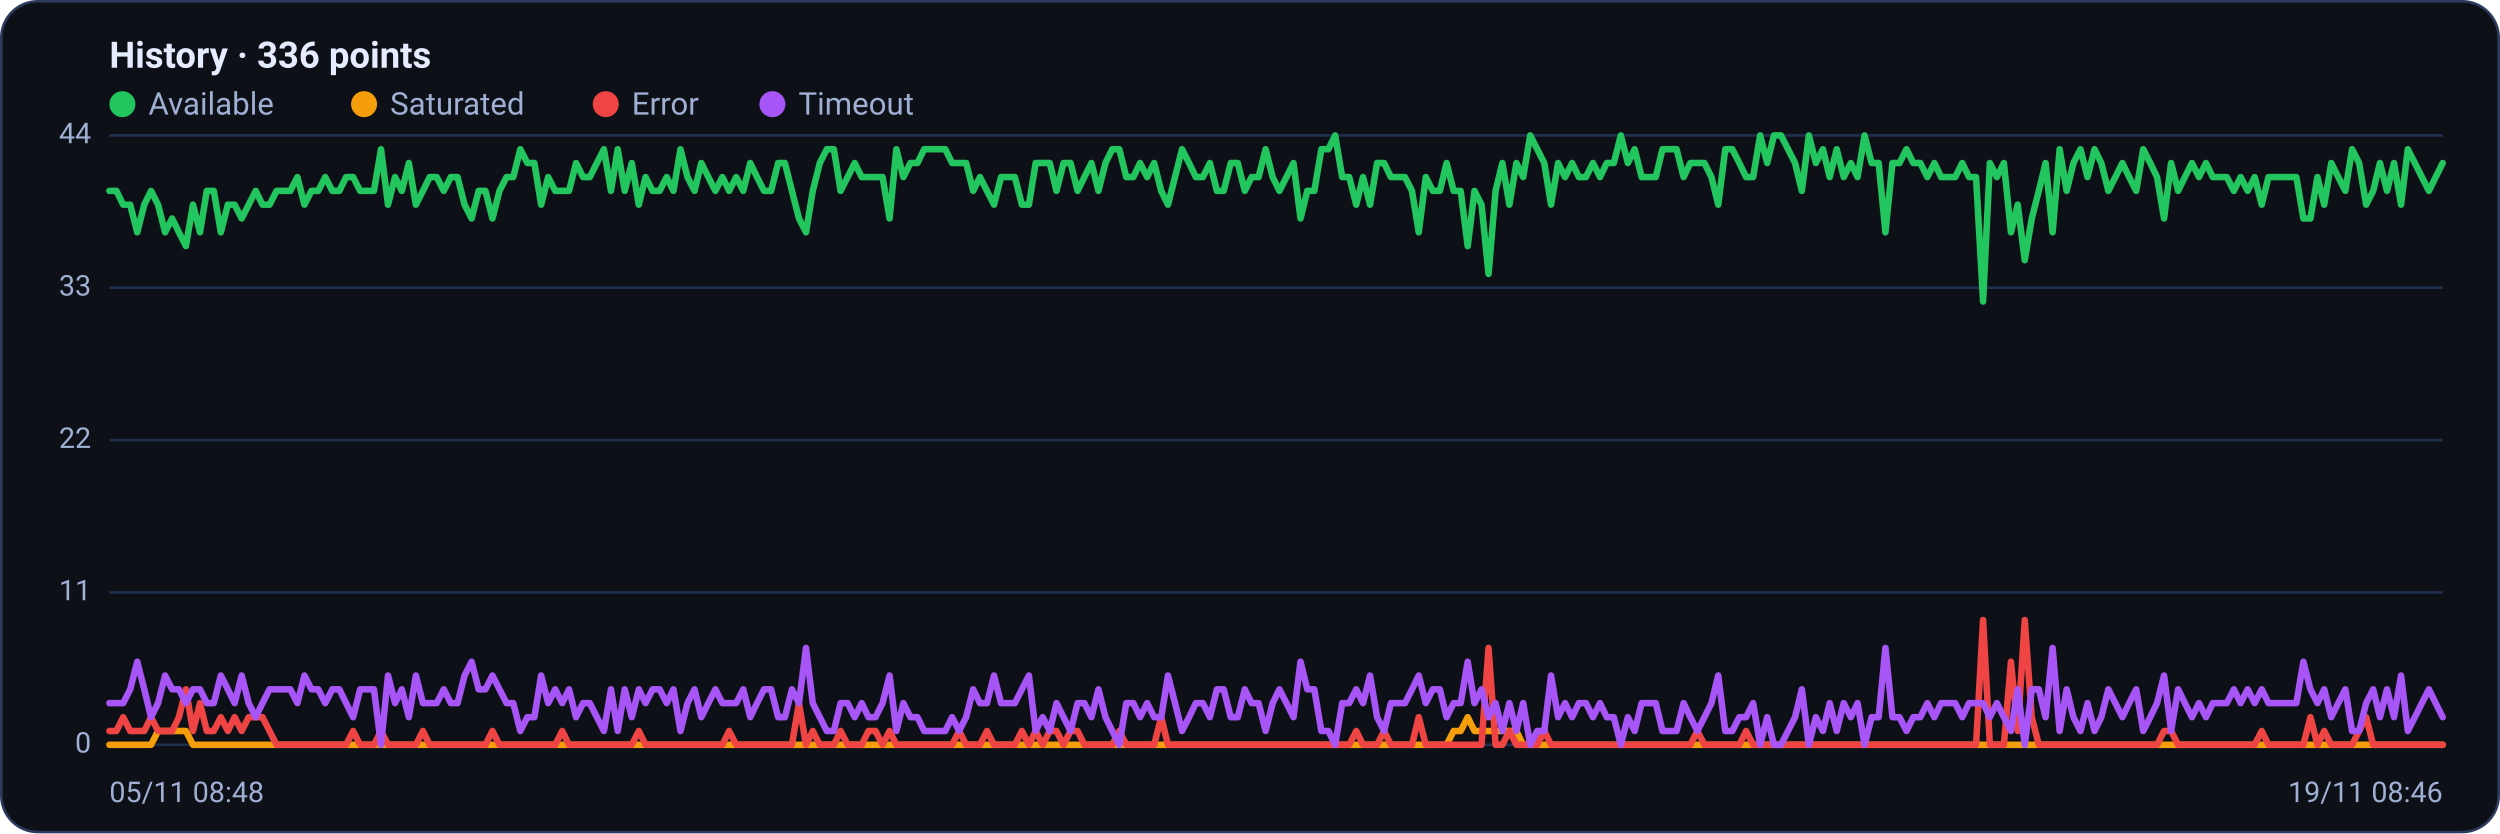
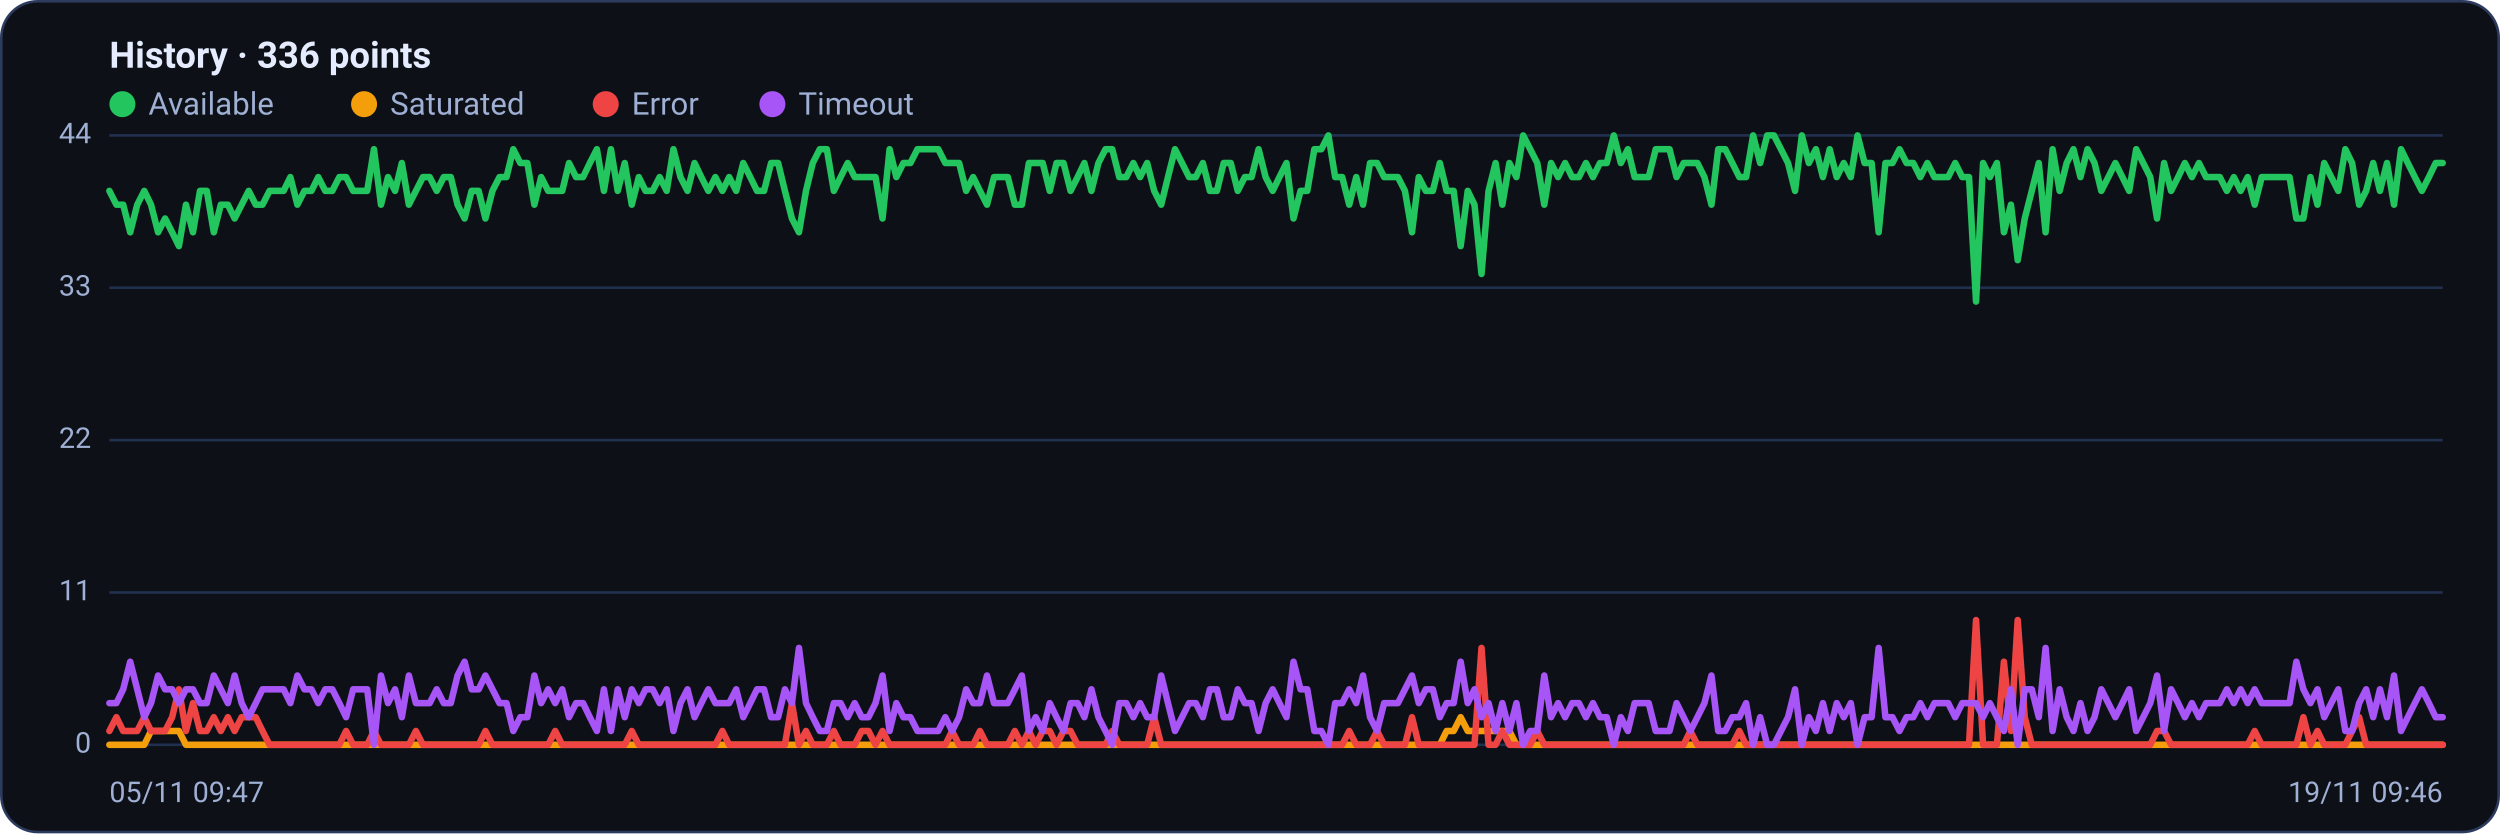
<svg xmlns="http://www.w3.org/2000/svg" viewBox="0 0 960 320" width="960" height="320" font-family="Segoe UI, system-ui, -apple-system, Roboto, Helvetica, Arial, sans-serif" role="img" aria-label="Availability history per region">
  <rect x="0.5" y="0.5" width="959" height="319" rx="14" fill="#0d1117" stroke="#2c3a5e" />
  <text x="42" y="26" font-size="14" font-weight="600" fill="#e6ecff">History · 336 points</text>
  <circle cx="47" cy="40" r="5" fill="#22c55e" />
  <text x="57" y="44" font-size="12" fill="#9fb0d4">Available</text>
  <circle cx="139.8" cy="40" r="5" fill="#f59e0b" />
  <text x="149.8" y="44" font-size="12" fill="#9fb0d4">Saturated</text>
  <circle cx="232.6" cy="40" r="5" fill="#ef4444" />
  <text x="242.6" y="44" font-size="12" fill="#9fb0d4">Error</text>
  <circle cx="296.6" cy="40" r="5" fill="#a855f7" />
  <text x="306.6" y="44" font-size="12" fill="#9fb0d4">Timeout</text>
  <line x1="42" y1="286.0" x2="938" y2="286.0" stroke="#21304f" stroke-width="1" />
  <text x="35" y="289.0" text-anchor="end" font-size="11" fill="#9fb0d4">0</text>
  <line x1="42" y1="227.5" x2="938" y2="227.5" stroke="#21304f" stroke-width="1" />
  <text x="35" y="230.5" text-anchor="end" font-size="11" fill="#9fb0d4">11</text>
  <line x1="42" y1="169.0" x2="938" y2="169.0" stroke="#21304f" stroke-width="1" />
  <text x="35" y="172.0" text-anchor="end" font-size="11" fill="#9fb0d4">22</text>
  <line x1="42" y1="110.5" x2="938" y2="110.5" stroke="#21304f" stroke-width="1" />
  <text x="35" y="113.5" text-anchor="end" font-size="11" fill="#9fb0d4">33</text>
  <line x1="42" y1="52.0" x2="938" y2="52.0" stroke="#21304f" stroke-width="1" />
  <text x="35" y="55.0" text-anchor="end" font-size="11" fill="#9fb0d4">44</text>
-   <polyline fill="none" stroke="#22c55e" stroke-width="2.5" stroke-linejoin="round" stroke-linecap="round" points="42.0,73.3 44.7,73.3 47.3,78.6 50.0,78.6 52.7,89.2 55.4,78.6 58.0,73.3 60.7,78.6 63.4,89.2 66.1,83.9 68.7,89.2 71.4,94.5 74.1,78.6 76.8,89.2 79.4,73.3 82.1,73.3 84.8,89.2 87.5,78.6 90.1,78.6 92.8,83.9 95.5,78.6 98.2,73.3 100.8,78.6 103.5,78.6 106.2,73.3 108.9,73.3 111.5,73.3 114.2,68.0 116.9,78.6 119.6,73.3 122.2,73.3 124.9,68.0 127.6,73.3 130.3,73.3 132.9,68.0 135.6,68.0 138.3,73.3 141.0,73.3 143.6,73.3 146.3,57.3 149.0,78.6 151.7,68.0 154.3,73.3 157.0,62.6 159.7,78.6 162.4,73.3 165.0,68.0 167.7,68.0 170.4,73.3 173.1,68.0 175.7,68.0 178.4,78.6 181.1,83.9 183.8,73.3 186.4,73.3 189.1,83.9 191.8,73.3 194.5,68.0 197.1,68.0 199.8,57.3 202.5,62.6 205.2,62.6 207.8,78.6 210.5,68.0 213.2,73.3 215.9,73.3 218.5,73.3 221.2,62.6 223.9,68.0 226.5,68.0 229.2,62.6 231.9,57.3 234.6,73.3 237.2,57.3 239.9,73.3 242.6,62.6 245.3,78.6 247.9,68.0 250.6,73.3 253.3,73.3 256.0,68.0 258.6,73.3 261.3,57.3 264.0,68.0 266.7,73.3 269.3,62.6 272.0,68.0 274.7,73.3 277.4,68.0 280.0,73.3 282.7,68.0 285.4,73.3 288.1,62.6 290.7,68.0 293.4,73.3 296.1,73.3 298.8,62.6 301.4,62.6 304.1,73.3 306.8,83.9 309.5,89.2 312.1,73.3 314.8,62.6 317.5,57.3 320.2,57.3 322.8,73.3 325.5,68.0 328.2,62.6 330.9,68.0 333.5,68.0 336.2,68.0 338.9,68.0 341.6,83.9 344.2,57.3 346.9,68.0 349.6,62.6 352.3,62.6 354.9,57.3 357.6,57.3 360.3,57.3 363.0,57.3 365.6,62.6 368.3,62.6 371.0,62.6 373.7,73.3 376.3,68.0 379.0,73.3 381.7,78.6 384.4,68.0 387.0,68.0 389.7,68.0 392.4,78.6 395.1,78.6 397.7,62.6 400.4,62.6 403.1,62.6 405.7,73.3 408.4,62.6 411.1,62.6 413.8,73.3 416.4,68.0 419.1,62.6 421.8,73.3 424.5,62.6 427.1,57.3 429.8,57.3 432.5,68.0 435.2,68.0 437.8,62.6 440.5,68.0 443.2,62.6 445.9,73.3 448.5,78.6 451.2,68.0 453.9,57.3 456.6,62.6 459.2,68.0 461.9,68.0 464.6,62.6 467.3,73.3 469.9,73.3 472.6,62.6 475.3,62.6 478.0,73.3 480.6,68.0 483.3,68.0 486.0,57.3 488.7,68.0 491.3,73.3 494.0,68.0 496.7,62.6 499.4,83.9 502.0,73.3 504.7,73.3 507.4,57.3 510.1,57.3 512.7,52.0 515.4,68.0 518.1,68.0 520.8,78.6 523.4,68.0 526.1,78.6 528.8,62.6 531.5,62.6 534.1,68.0 536.8,68.0 539.5,68.0 542.2,73.3 544.8,89.2 547.5,68.0 550.2,73.3 552.9,73.3 555.5,62.6 558.2,73.3 560.9,73.3 563.6,94.5 566.2,73.3 568.9,78.6 571.6,105.2 574.3,73.3 576.9,62.6 579.6,78.6 582.3,62.6 584.9,68.0 587.6,52.0 590.3,57.3 593.0,62.6 595.6,78.6 598.3,62.6 601.0,68.0 603.7,62.6 606.3,68.0 609.0,68.0 611.7,62.6 614.4,68.0 617.0,62.6 619.7,62.6 622.4,52.0 625.1,62.6 627.7,57.3 630.4,68.0 633.1,68.0 635.8,68.0 638.4,57.3 641.1,57.3 643.8,57.3 646.5,68.0 649.1,62.6 651.8,62.6 654.5,62.6 657.2,68.0 659.8,78.6 662.5,57.3 665.2,57.3 667.9,62.6 670.5,68.0 673.2,68.0 675.9,52.0 678.6,62.6 681.2,52.0 683.9,52.0 686.6,57.3 689.3,62.6 691.9,73.3 694.6,52.0 697.3,62.6 700.0,57.3 702.6,68.0 705.3,57.3 708.0,68.0 710.7,62.6 713.3,68.0 716.0,52.0 718.7,62.6 721.4,62.6 724.0,89.2 726.7,62.6 729.4,62.6 732.1,57.3 734.7,62.6 737.4,62.6 740.1,68.0 742.8,62.6 745.4,68.0 748.1,68.0 750.8,68.0 753.5,62.6 756.1,68.0 758.8,68.0 761.5,115.8 764.1,62.6 766.8,68.0 769.5,62.6 772.2,89.2 774.8,78.6 777.5,99.9 780.2,83.9 782.9,73.3 785.5,62.6 788.2,89.2 790.9,57.3 793.6,73.3 796.2,62.6 798.9,57.3 801.6,68.0 804.3,57.3 806.9,62.6 809.6,73.3 812.3,68.0 815.0,62.6 817.6,68.0 820.3,73.3 823.0,57.3 825.7,62.6 828.3,68.0 831.0,83.9 833.7,62.6 836.4,73.3 839.0,68.0 841.7,62.6 844.4,68.0 847.1,62.6 849.7,68.0 852.4,68.0 855.1,68.0 857.8,73.3 860.4,68.0 863.1,73.3 865.8,68.0 868.5,78.6 871.1,68.0 873.8,68.0 876.5,68.0 879.2,68.0 881.8,68.0 884.5,83.9 887.2,83.9 889.9,68.0 892.5,78.6 895.2,62.6 897.9,68.0 900.6,73.3 903.2,57.3 905.9,62.6 908.6,78.6 911.3,73.3 913.9,62.6 916.6,73.3 919.3,62.6 922.0,78.6 924.6,57.3 927.3,62.6 930.0,68.0 932.7,73.3 935.3,68.0 938.0,62.6" />
-   <polyline fill="none" stroke="#f59e0b" stroke-width="2.5" stroke-linejoin="round" stroke-linecap="round" points="42.0,286.0 44.7,286.0 47.3,286.0 50.0,286.0 52.7,286.0 55.4,286.0 58.0,286.0 60.7,280.7 63.4,280.7 66.1,280.7 68.7,280.7 71.4,280.7 74.1,286.0 76.8,286.0 79.4,286.0 82.1,286.0 84.8,286.0 87.5,286.0 90.1,286.0 92.8,286.0 95.5,286.0 98.2,286.0 100.8,286.0 103.5,286.0 106.2,286.0 108.9,286.0 111.5,286.0 114.2,286.0 116.9,286.0 119.6,286.0 122.2,286.0 124.9,286.0 127.6,286.0 130.3,286.0 132.9,286.0 135.6,286.0 138.3,286.0 141.0,286.0 143.6,286.0 146.3,286.0 149.0,286.0 151.7,286.0 154.3,286.0 157.0,286.0 159.7,286.0 162.4,286.0 165.0,286.0 167.7,286.0 170.4,286.0 173.1,286.0 175.7,286.0 178.4,286.0 181.1,286.0 183.8,286.0 186.4,286.0 189.1,286.0 191.8,286.0 194.5,286.0 197.1,286.0 199.8,286.0 202.5,286.0 205.2,286.0 207.8,286.0 210.5,286.0 213.2,286.0 215.9,286.0 218.5,286.0 221.2,286.0 223.9,286.0 226.5,286.0 229.2,286.0 231.9,286.0 234.6,286.0 237.2,286.0 239.9,286.0 242.6,286.0 245.3,286.0 247.9,286.0 250.6,286.0 253.3,286.0 256.0,286.0 258.6,286.0 261.3,286.0 264.0,286.0 266.7,286.0 269.3,286.0 272.0,286.0 274.7,286.0 277.4,286.0 280.0,286.0 282.7,286.0 285.4,286.0 288.1,286.0 290.7,286.0 293.4,286.0 296.1,286.0 298.8,286.0 301.4,286.0 304.1,286.0 306.8,286.0 309.5,286.0 312.1,286.0 314.8,286.0 317.5,286.0 320.2,286.0 322.8,286.0 325.5,286.0 328.2,286.0 330.9,286.0 333.5,286.0 336.2,286.0 338.9,286.0 341.6,286.0 344.2,286.0 346.9,286.0 349.6,286.0 352.3,286.0 354.9,286.0 357.6,286.0 360.3,286.0 363.0,286.0 365.6,286.0 368.3,286.0 371.0,286.0 373.7,286.0 376.3,286.0 379.0,286.0 381.7,286.0 384.4,286.0 387.0,286.0 389.7,286.0 392.4,286.0 395.1,286.0 397.7,286.0 400.4,286.0 403.1,286.0 405.7,286.0 408.4,286.0 411.1,286.0 413.8,286.0 416.4,286.0 419.1,286.0 421.8,286.0 424.5,286.0 427.1,286.0 429.8,286.0 432.5,286.0 435.2,286.0 437.8,286.0 440.5,286.0 443.2,286.0 445.9,286.0 448.5,286.0 451.2,286.0 453.9,286.0 456.6,286.0 459.2,286.0 461.9,286.0 464.6,286.0 467.3,286.0 469.9,286.0 472.6,286.0 475.3,286.0 478.0,286.0 480.6,286.0 483.3,286.0 486.0,286.0 488.7,286.0 491.3,286.0 494.0,286.0 496.7,286.0 499.4,286.0 502.0,286.0 504.7,286.0 507.4,286.0 510.1,286.0 512.7,286.0 515.4,286.0 518.1,286.0 520.8,286.0 523.4,286.0 526.1,286.0 528.8,286.0 531.5,286.0 534.1,286.0 536.8,286.0 539.5,286.0 542.2,286.0 544.8,286.0 547.5,286.0 550.2,286.0 552.9,286.0 555.5,286.0 558.2,280.7 560.9,280.7 563.6,275.4 566.2,280.7 568.9,280.7 571.6,280.7 574.3,280.7 576.9,280.7 579.6,280.7 582.3,280.7 584.9,286.0 587.6,286.0 590.3,286.0 593.0,286.0 595.6,286.0 598.3,286.0 601.0,286.0 603.7,286.0 606.3,286.0 609.0,286.0 611.7,286.0 614.4,286.0 617.0,286.0 619.7,286.0 622.4,286.0 625.1,286.0 627.7,286.0 630.4,286.0 633.1,286.0 635.8,286.0 638.4,286.0 641.1,286.0 643.8,286.0 646.5,286.0 649.1,286.0 651.8,286.0 654.5,286.0 657.2,286.0 659.8,286.0 662.5,286.0 665.2,286.0 667.9,286.0 670.5,286.0 673.2,286.0 675.9,286.0 678.6,286.0 681.2,286.0 683.9,286.0 686.6,286.0 689.3,286.0 691.9,286.0 694.6,286.0 697.3,286.0 700.0,286.0 702.6,286.0 705.3,286.0 708.0,286.0 710.7,286.0 713.3,286.0 716.0,286.0 718.7,286.0 721.4,286.0 724.0,286.0 726.7,286.0 729.4,286.0 732.1,286.0 734.7,286.0 737.4,286.0 740.1,286.0 742.8,286.0 745.4,286.0 748.1,286.0 750.8,286.0 753.5,286.0 756.1,286.0 758.8,286.0 761.5,286.0 764.1,286.0 766.8,286.0 769.5,286.0 772.2,286.0 774.8,286.0 777.5,286.0 780.2,286.0 782.9,286.0 785.5,286.0 788.2,286.0 790.9,286.0 793.6,286.0 796.2,286.0 798.9,286.0 801.6,286.0 804.3,286.0 806.9,286.0 809.6,286.0 812.3,286.0 815.0,286.0 817.6,286.0 820.3,286.0 823.0,286.0 825.7,286.0 828.3,286.0 831.0,286.0 833.7,286.0 836.4,286.0 839.0,286.0 841.7,286.0 844.4,286.0 847.1,286.0 849.7,286.0 852.4,286.0 855.1,286.0 857.8,286.0 860.4,286.0 863.1,286.0 865.8,286.0 868.5,286.0 871.1,286.0 873.8,286.0 876.5,286.0 879.2,286.0 881.8,286.0 884.5,286.0 887.2,286.0 889.9,286.0 892.5,286.0 895.2,286.0 897.9,286.0 900.6,286.0 903.2,286.0 905.9,286.0 908.6,286.0 911.3,286.0 913.9,286.0 916.6,286.0 919.3,286.0 922.0,286.0 924.6,286.0 927.3,286.0 930.0,286.0 932.7,286.0 935.3,286.0 938.0,286.0" />
-   <polyline fill="none" stroke="#ef4444" stroke-width="2.5" stroke-linejoin="round" stroke-linecap="round" points="42.0,280.7 44.7,280.7 47.3,275.4 50.0,280.7 52.7,280.7 55.4,280.7 58.0,275.4 60.7,280.7 63.4,280.7 66.1,280.7 68.7,275.4 71.4,264.7 74.1,280.7 76.8,270.0 79.4,280.7 82.1,280.7 84.8,275.4 87.5,280.7 90.1,275.4 92.8,280.7 95.5,275.4 98.2,275.4 100.8,275.4 103.5,280.7 106.2,286.0 108.9,286.0 111.5,286.0 114.2,286.0 116.9,286.0 119.6,286.0 122.2,286.0 124.9,286.0 127.6,286.0 130.3,286.0 132.9,286.0 135.6,280.7 138.3,286.0 141.0,286.0 143.6,286.0 146.3,280.7 149.0,286.0 151.7,286.0 154.3,286.0 157.0,286.0 159.7,286.0 162.4,280.7 165.0,286.0 167.7,286.0 170.4,286.0 173.1,286.0 175.7,286.0 178.4,286.0 181.1,286.0 183.8,286.0 186.4,286.0 189.1,280.7 191.8,286.0 194.5,286.0 197.1,286.0 199.8,286.0 202.5,286.0 205.2,286.0 207.8,286.0 210.5,286.0 213.2,286.0 215.9,280.7 218.5,286.0 221.2,286.0 223.9,286.0 226.5,286.0 229.2,286.0 231.9,286.0 234.6,286.0 237.2,286.0 239.9,286.0 242.6,286.0 245.3,280.7 247.9,286.0 250.6,286.0 253.3,286.0 256.0,286.0 258.6,286.0 261.3,286.0 264.0,286.0 266.7,286.0 269.3,286.0 272.0,286.0 274.7,286.0 277.4,286.0 280.0,280.7 282.7,286.0 285.4,286.0 288.1,286.0 290.7,286.0 293.4,286.0 296.1,286.0 298.8,286.0 301.4,286.0 304.1,286.0 306.8,270.0 309.5,286.0 312.1,280.7 314.8,286.0 317.5,286.0 320.2,286.0 322.8,280.7 325.5,286.0 328.2,286.0 330.9,286.0 333.5,280.7 336.2,280.7 338.9,286.0 341.6,280.7 344.2,286.0 346.9,286.0 349.6,286.0 352.3,286.0 354.9,286.0 357.6,286.0 360.3,286.0 363.0,286.0 365.6,286.0 368.3,280.7 371.0,286.0 373.7,286.0 376.3,286.0 379.0,280.7 381.7,286.0 384.4,286.0 387.0,286.0 389.7,286.0 392.4,280.7 395.1,286.0 397.7,280.7 400.4,286.0 403.1,280.7 405.7,280.7 408.4,286.0 411.1,280.7 413.8,280.7 416.4,286.0 419.1,286.0 421.8,286.0 424.5,286.0 427.1,286.0 429.8,280.7 432.5,286.0 435.2,286.0 437.8,286.0 440.5,286.0 443.2,286.0 445.9,275.4 448.5,286.0 451.2,286.0 453.9,286.0 456.6,286.0 459.2,286.0 461.9,286.0 464.6,286.0 467.3,286.0 469.9,286.0 472.6,286.0 475.3,286.0 478.0,286.0 480.6,286.0 483.3,286.0 486.0,286.0 488.7,286.0 491.3,286.0 494.0,286.0 496.7,286.0 499.4,286.0 502.0,286.0 504.7,286.0 507.4,286.0 510.1,286.0 512.7,286.0 515.4,286.0 518.1,286.0 520.8,280.7 523.4,286.0 526.1,286.0 528.8,286.0 531.5,280.7 534.1,286.0 536.8,286.0 539.5,286.0 542.2,286.0 544.8,275.4 547.5,286.0 550.2,286.0 552.9,286.0 555.5,286.0 558.2,286.0 560.9,286.0 563.6,286.0 566.2,286.0 568.9,286.0 571.6,248.8 574.3,286.0 576.9,286.0 579.6,280.7 582.3,286.0 584.9,286.0 587.6,286.0 590.3,286.0 593.0,280.7 595.6,286.0 598.3,286.0 601.0,286.0 603.7,286.0 606.3,286.0 609.0,286.0 611.7,286.0 614.4,286.0 617.0,286.0 619.7,286.0 622.4,286.0 625.1,286.0 627.7,286.0 630.4,286.0 633.1,286.0 635.8,286.0 638.4,286.0 641.1,286.0 643.8,286.0 646.5,286.0 649.1,286.0 651.8,280.7 654.5,286.0 657.2,286.0 659.8,286.0 662.5,286.0 665.2,286.0 667.9,286.0 670.5,280.7 673.2,286.0 675.9,286.0 678.6,286.0 681.2,286.0 683.9,286.0 686.6,286.0 689.3,286.0 691.9,286.0 694.6,286.0 697.3,286.0 700.0,286.0 702.6,286.0 705.3,286.0 708.0,286.0 710.7,286.0 713.3,286.0 716.0,286.0 718.7,286.0 721.4,286.0 724.0,286.0 726.7,286.0 729.4,286.0 732.1,286.0 734.7,286.0 737.4,286.0 740.1,286.0 742.8,286.0 745.4,286.0 748.1,286.0 750.8,286.0 753.5,286.0 756.1,286.0 758.8,286.0 761.5,238.1 764.1,286.0 766.8,286.0 769.5,286.0 772.2,254.1 774.8,280.7 777.5,238.1 780.2,275.4 782.9,286.0 785.5,286.0 788.2,286.0 790.9,286.0 793.6,286.0 796.2,286.0 798.9,286.0 801.6,286.0 804.3,286.0 806.9,286.0 809.6,286.0 812.3,286.0 815.0,286.0 817.6,286.0 820.3,286.0 823.0,286.0 825.7,286.0 828.3,286.0 831.0,280.7 833.7,280.7 836.4,286.0 839.0,286.0 841.7,286.0 844.4,286.0 847.1,286.0 849.7,286.0 852.4,286.0 855.1,286.0 857.8,286.0 860.4,286.0 863.1,286.0 865.8,286.0 868.5,280.7 871.1,286.0 873.8,286.0 876.5,286.0 879.2,286.0 881.8,286.0 884.5,286.0 887.2,275.4 889.9,286.0 892.5,280.7 895.2,286.0 897.9,286.0 900.6,286.0 903.2,286.0 905.9,280.7 908.6,275.4 911.3,286.0 913.9,286.0 916.6,286.0 919.3,286.0 922.0,286.0 924.6,286.0 927.3,286.0 930.0,286.0 932.7,286.0 935.3,286.0 938.0,286.0" />
-   <polyline fill="none" stroke="#a855f7" stroke-width="2.5" stroke-linejoin="round" stroke-linecap="round" points="42.0,270.0 44.7,270.0 47.3,270.0 50.0,264.7 52.7,254.1 55.4,264.7 58.0,275.4 60.7,270.0 63.4,259.4 66.1,264.7 68.7,264.7 71.4,270.0 74.1,264.7 76.8,264.7 79.4,270.0 82.1,270.0 84.8,259.4 87.5,264.7 90.1,270.0 92.8,259.4 95.5,270.0 98.2,275.4 100.8,270.0 103.5,264.7 106.2,264.7 108.9,264.7 111.5,264.7 114.2,270.0 116.9,259.4 119.6,264.7 122.2,264.7 124.9,270.0 127.6,264.7 130.3,264.7 132.9,270.0 135.6,275.4 138.3,264.7 141.0,264.7 143.6,264.7 146.3,286.0 149.0,259.4 151.7,270.0 154.3,264.7 157.0,275.4 159.7,259.4 162.4,270.0 165.0,270.0 167.7,270.0 170.4,264.7 173.1,270.0 175.7,270.0 178.4,259.4 181.1,254.1 183.8,264.7 186.4,264.7 189.1,259.4 191.8,264.7 194.5,270.0 197.1,270.0 199.8,280.7 202.5,275.4 205.2,275.4 207.8,259.4 210.5,270.0 213.2,264.7 215.9,270.0 218.5,264.7 221.2,275.4 223.9,270.0 226.5,270.0 229.2,275.4 231.9,280.7 234.6,264.7 237.2,280.7 239.9,264.7 242.6,275.4 245.3,264.7 247.9,270.0 250.6,264.7 253.3,264.7 256.0,270.0 258.6,264.7 261.3,280.7 264.0,270.0 266.7,264.7 269.3,275.4 272.0,270.0 274.7,264.7 277.4,270.0 280.0,270.0 282.7,270.0 285.4,264.7 288.1,275.4 290.7,270.0 293.4,264.7 296.1,264.7 298.8,275.4 301.4,275.4 304.1,264.7 306.8,270.0 309.5,248.8 312.1,270.0 314.8,275.4 317.5,280.7 320.2,280.7 322.8,270.0 325.5,270.0 328.2,275.4 330.9,270.0 333.5,275.4 336.2,275.4 338.9,270.0 341.6,259.4 344.2,280.7 346.9,270.0 349.6,275.4 352.3,275.4 354.9,280.7 357.6,280.7 360.3,280.7 363.0,280.7 365.6,275.4 368.3,280.7 371.0,275.4 373.7,264.7 376.3,270.0 379.0,270.0 381.7,259.4 384.4,270.0 387.0,270.0 389.7,270.0 392.4,264.7 395.1,259.4 397.7,280.7 400.4,275.4 403.1,280.7 405.7,270.0 408.4,275.4 411.1,280.7 413.8,270.0 416.4,270.0 419.1,275.4 421.8,264.7 424.5,275.4 427.1,280.7 429.8,286.0 432.5,270.0 435.2,270.0 437.8,275.4 440.5,270.0 443.2,275.4 445.9,275.4 448.5,259.4 451.2,270.0 453.9,280.7 456.6,275.4 459.2,270.0 461.9,270.0 464.6,275.4 467.3,264.7 469.9,264.7 472.6,275.4 475.3,275.4 478.0,264.7 480.6,270.0 483.3,270.0 486.0,280.7 488.7,270.0 491.3,264.7 494.0,270.0 496.7,275.4 499.4,254.1 502.0,264.7 504.7,264.7 507.4,280.7 510.1,280.7 512.7,286.0 515.4,270.0 518.1,270.0 520.8,264.7 523.4,270.0 526.1,259.4 528.8,275.4 531.5,280.7 534.1,270.0 536.8,270.0 539.5,270.0 542.2,264.7 544.8,259.4 547.5,270.0 550.2,264.7 552.9,264.7 555.5,275.4 558.2,270.0 560.9,270.0 563.6,254.1 566.2,270.0 568.9,264.7 571.6,275.4 574.3,270.0 576.9,280.7 579.6,270.0 582.3,280.7 584.9,270.0 587.6,286.0 590.3,280.7 593.0,280.7 595.6,259.4 598.3,275.4 601.0,270.0 603.7,275.4 606.3,270.0 609.0,270.0 611.7,275.4 614.4,270.0 617.0,275.4 619.7,275.4 622.4,286.0 625.1,275.4 627.7,280.7 630.4,270.0 633.1,270.0 635.8,270.0 638.4,280.7 641.1,280.7 643.8,280.7 646.5,270.0 649.1,275.4 651.8,280.7 654.5,275.4 657.2,270.0 659.8,259.4 662.5,280.7 665.2,280.7 667.9,275.4 670.5,275.4 673.2,270.0 675.9,286.0 678.6,275.4 681.2,286.0 683.9,286.0 686.6,280.7 689.3,275.4 691.9,264.7 694.6,286.0 697.3,275.4 700.0,280.7 702.6,270.0 705.3,280.7 708.0,270.0 710.7,275.4 713.3,270.0 716.0,286.0 718.7,275.4 721.4,275.4 724.0,248.8 726.7,275.4 729.4,275.4 732.1,280.7 734.7,275.4 737.4,275.4 740.1,270.0 742.8,275.4 745.4,270.0 748.1,270.0 750.8,270.0 753.5,275.4 756.1,270.0 758.8,270.0 761.5,270.0 764.1,275.4 766.8,270.0 769.5,275.4 772.2,280.7 774.8,264.7 777.5,286.0 780.2,264.7 782.9,264.7 785.5,275.4 788.2,248.8 790.9,280.7 793.6,264.7 796.2,275.4 798.9,280.7 801.6,270.0 804.3,280.7 806.9,275.4 809.6,264.7 812.3,270.0 815.0,275.4 817.6,270.0 820.3,264.7 823.0,280.7 825.7,275.4 828.3,270.0 831.0,259.4 833.7,280.7 836.4,264.7 839.0,270.0 841.7,275.4 844.4,270.0 847.1,275.4 849.7,270.0 852.4,270.0 855.1,270.0 857.8,264.7 860.4,270.0 863.1,264.7 865.8,270.0 868.5,264.7 871.1,270.0 873.8,270.0 876.5,270.0 879.2,270.0 881.8,270.0 884.5,254.1 887.2,264.7 889.9,270.0 892.5,264.7 895.2,275.4 897.9,270.0 900.6,264.7 903.2,280.7 905.9,280.7 908.6,270.0 911.3,264.7 913.9,275.4 916.6,264.7 919.3,275.4 922.0,259.4 924.6,280.7 927.3,275.4 930.0,270.0 932.7,264.7 935.3,270.0 938.0,275.4" />
-   <text x="42" y="308" font-size="11" fill="#9fb0d4">05/11 08:48</text>
-   <text x="938" y="308" text-anchor="end" font-size="11" fill="#9fb0d4">19/11 08:46</text>
+   <polyline fill="none" stroke="#22c55e" stroke-width="2.5" stroke-linejoin="round" stroke-linecap="round" points="42.0,73.3 44.7,78.6 47.3,78.6 50.0,89.2 52.7,78.6 55.4,73.3 58.0,78.6 60.7,89.2 63.4,83.9 66.1,89.2 68.7,94.5 71.4,78.6 74.1,89.2 76.8,73.3 79.4,73.3 82.1,89.2 84.8,78.6 87.5,78.6 90.1,83.9 92.8,78.6 95.5,73.3 98.2,78.6 100.8,78.6 103.5,73.3 106.2,73.3 108.9,73.3 111.5,68.0 114.2,78.6 116.9,73.3 119.6,73.3 122.2,68.0 124.9,73.3 127.6,73.3 130.3,68.0 132.9,68.0 135.6,73.3 138.3,73.3 141.0,73.3 143.6,57.3 146.3,78.6 149.0,68.0 151.7,73.3 154.3,62.6 157.0,78.6 159.7,73.3 162.4,68.0 165.0,68.0 167.7,73.3 170.4,68.0 173.1,68.0 175.7,78.6 178.4,83.9 181.1,73.3 183.8,73.3 186.4,83.9 189.1,73.3 191.8,68.0 194.5,68.0 197.1,57.3 199.8,62.6 202.5,62.6 205.2,78.6 207.8,68.0 210.5,73.3 213.2,73.3 215.9,73.3 218.5,62.6 221.2,68.0 223.9,68.0 226.5,62.6 229.2,57.3 231.9,73.3 234.6,57.3 237.2,73.3 239.9,62.6 242.6,78.6 245.3,68.0 247.9,73.3 250.6,73.3 253.3,68.0 256.0,73.3 258.6,57.3 261.3,68.0 264.0,73.3 266.7,62.6 269.3,68.0 272.0,73.3 274.7,68.0 277.4,73.3 280.0,68.0 282.7,73.3 285.4,62.6 288.1,68.0 290.7,73.3 293.4,73.3 296.1,62.6 298.8,62.6 301.4,73.3 304.1,83.9 306.8,89.2 309.5,73.3 312.1,62.6 314.8,57.3 317.5,57.3 320.2,73.3 322.8,68.0 325.5,62.6 328.2,68.0 330.9,68.0 333.5,68.0 336.2,68.0 338.9,83.9 341.6,57.3 344.2,68.0 346.9,62.6 349.6,62.6 352.3,57.3 354.9,57.3 357.6,57.3 360.3,57.3 363.0,62.6 365.6,62.6 368.3,62.6 371.0,73.3 373.7,68.0 376.3,73.3 379.0,78.6 381.7,68.0 384.4,68.0 387.0,68.0 389.7,78.6 392.4,78.6 395.1,62.6 397.7,62.6 400.4,62.6 403.1,73.3 405.7,62.6 408.4,62.6 411.1,73.3 413.8,68.0 416.4,62.6 419.1,73.3 421.8,62.6 424.5,57.3 427.1,57.3 429.8,68.0 432.5,68.0 435.2,62.6 437.8,68.0 440.5,62.6 443.2,73.3 445.9,78.6 448.5,68.0 451.2,57.3 453.9,62.6 456.6,68.0 459.2,68.0 461.9,62.6 464.6,73.3 467.3,73.3 469.9,62.6 472.6,62.6 475.3,73.3 478.0,68.0 480.6,68.0 483.3,57.3 486.0,68.0 488.7,73.3 491.3,68.0 494.0,62.6 496.7,83.9 499.4,73.3 502.0,73.3 504.7,57.3 507.4,57.3 510.1,52.0 512.7,68.0 515.4,68.0 518.1,78.6 520.8,68.0 523.4,78.6 526.1,62.6 528.8,62.6 531.5,68.0 534.1,68.0 536.8,68.0 539.5,73.3 542.2,89.2 544.8,68.0 547.5,73.3 550.2,73.3 552.9,62.6 555.5,73.3 558.2,73.3 560.9,94.5 563.6,73.3 566.2,78.6 568.9,105.2 571.6,73.3 574.3,62.6 576.9,78.6 579.6,62.6 582.3,68.0 584.9,52.0 587.6,57.3 590.3,62.6 593.0,78.6 595.6,62.6 598.3,68.0 601.0,62.6 603.7,68.0 606.3,68.0 609.0,62.6 611.7,68.0 614.4,62.6 617.0,62.6 619.7,52.0 622.4,62.6 625.1,57.3 627.7,68.0 630.4,68.0 633.1,68.0 635.8,57.3 638.4,57.3 641.1,57.3 643.8,68.0 646.5,62.6 649.1,62.6 651.8,62.6 654.5,68.0 657.2,78.6 659.8,57.3 662.5,57.3 665.2,62.6 667.9,68.0 670.5,68.0 673.2,52.0 675.9,62.6 678.6,52.0 681.2,52.0 683.9,57.3 686.6,62.6 689.3,73.3 691.9,52.0 694.6,62.6 697.3,57.3 700.0,68.0 702.6,57.3 705.3,68.0 708.0,62.6 710.7,68.0 713.3,52.0 716.0,62.6 718.7,62.6 721.4,89.2 724.0,62.6 726.7,62.6 729.4,57.3 732.1,62.6 734.7,62.6 737.4,68.0 740.1,62.6 742.8,68.0 745.4,68.0 748.1,68.0 750.8,62.6 753.5,68.0 756.1,68.0 758.8,115.8 761.5,62.6 764.1,68.0 766.8,62.6 769.5,89.2 772.2,78.6 774.8,99.9 777.5,83.9 780.2,73.3 782.9,62.6 785.5,89.2 788.2,57.3 790.9,73.3 793.6,62.6 796.2,57.3 798.9,68.0 801.6,57.3 804.3,62.6 806.9,73.3 809.6,68.0 812.3,62.6 815.0,68.0 817.6,73.3 820.3,57.3 823.0,62.6 825.7,68.0 828.3,83.9 831.0,62.6 833.7,73.3 836.4,68.0 839.0,62.6 841.7,68.0 844.4,62.6 847.1,68.0 849.7,68.0 852.4,68.0 855.1,73.3 857.8,68.0 860.4,73.3 863.1,68.0 865.8,78.6 868.5,68.0 871.1,68.0 873.8,68.0 876.5,68.0 879.2,68.0 881.8,83.9 884.5,83.9 887.2,68.0 889.9,78.6 892.5,62.6 895.2,68.0 897.9,73.3 900.6,57.3 903.2,62.6 905.9,78.6 908.6,73.3 911.3,62.6 913.9,73.3 916.6,62.6 919.3,78.6 922.0,57.3 924.6,62.6 927.3,68.0 930.0,73.3 932.7,68.0 935.3,62.6 938.0,62.6" />
+   <polyline fill="none" stroke="#f59e0b" stroke-width="2.5" stroke-linejoin="round" stroke-linecap="round" points="42.0,286.0 44.7,286.0 47.3,286.0 50.0,286.0 52.7,286.0 55.4,286.0 58.0,280.7 60.7,280.7 63.4,280.7 66.1,280.7 68.7,280.7 71.4,286.0 74.1,286.0 76.8,286.0 79.4,286.0 82.1,286.0 84.8,286.0 87.5,286.0 90.1,286.0 92.8,286.0 95.5,286.0 98.2,286.0 100.8,286.0 103.5,286.0 106.2,286.0 108.9,286.0 111.5,286.0 114.2,286.0 116.9,286.0 119.6,286.0 122.2,286.0 124.9,286.0 127.6,286.0 130.3,286.0 132.9,286.0 135.6,286.0 138.3,286.0 141.0,286.0 143.6,286.0 146.3,286.0 149.0,286.0 151.7,286.0 154.3,286.0 157.0,286.0 159.7,286.0 162.4,286.0 165.0,286.0 167.7,286.0 170.4,286.0 173.1,286.0 175.7,286.0 178.4,286.0 181.1,286.0 183.8,286.0 186.4,286.0 189.1,286.0 191.8,286.0 194.5,286.0 197.1,286.0 199.8,286.0 202.5,286.0 205.2,286.0 207.8,286.0 210.5,286.0 213.2,286.0 215.9,286.0 218.5,286.0 221.2,286.0 223.9,286.0 226.5,286.0 229.2,286.0 231.9,286.0 234.6,286.0 237.2,286.0 239.9,286.0 242.6,286.0 245.3,286.0 247.9,286.0 250.6,286.0 253.3,286.0 256.0,286.0 258.6,286.0 261.3,286.0 264.0,286.0 266.7,286.0 269.3,286.0 272.0,286.0 274.7,286.0 277.4,286.0 280.0,286.0 282.7,286.0 285.4,286.0 288.1,286.0 290.7,286.0 293.4,286.0 296.1,286.0 298.8,286.0 301.4,286.0 304.1,286.0 306.8,286.0 309.5,286.0 312.1,286.0 314.8,286.0 317.5,286.0 320.2,286.0 322.8,286.0 325.5,286.0 328.2,286.0 330.9,286.0 333.5,286.0 336.2,286.0 338.9,286.0 341.6,286.0 344.2,286.0 346.9,286.0 349.6,286.0 352.3,286.0 354.9,286.0 357.6,286.0 360.3,286.0 363.0,286.0 365.6,286.0 368.3,286.0 371.0,286.0 373.7,286.0 376.3,286.0 379.0,286.0 381.7,286.0 384.4,286.0 387.0,286.0 389.7,286.0 392.4,286.0 395.1,286.0 397.7,286.0 400.4,286.0 403.1,286.0 405.7,286.0 408.4,286.0 411.1,286.0 413.8,286.0 416.4,286.0 419.1,286.0 421.8,286.0 424.5,286.0 427.1,286.0 429.8,286.0 432.5,286.0 435.2,286.0 437.8,286.0 440.5,286.0 443.2,286.0 445.9,286.0 448.5,286.0 451.2,286.0 453.9,286.0 456.6,286.0 459.2,286.0 461.9,286.0 464.6,286.0 467.3,286.0 469.9,286.0 472.6,286.0 475.3,286.0 478.0,286.0 480.6,286.0 483.3,286.0 486.0,286.0 488.7,286.0 491.3,286.0 494.0,286.0 496.7,286.0 499.4,286.0 502.0,286.0 504.7,286.0 507.4,286.0 510.1,286.0 512.7,286.0 515.4,286.0 518.1,286.0 520.8,286.0 523.4,286.0 526.1,286.0 528.8,286.0 531.5,286.0 534.1,286.0 536.8,286.0 539.5,286.0 542.2,286.0 544.8,286.0 547.5,286.0 550.2,286.0 552.9,286.0 555.5,280.7 558.2,280.7 560.9,275.4 563.6,280.7 566.2,280.7 568.9,280.7 571.6,280.7 574.3,280.7 576.9,280.7 579.6,280.7 582.3,286.0 584.9,286.0 587.6,286.0 590.3,286.0 593.0,286.0 595.6,286.0 598.3,286.0 601.0,286.0 603.7,286.0 606.3,286.0 609.0,286.0 611.7,286.0 614.4,286.0 617.0,286.0 619.7,286.0 622.4,286.0 625.1,286.0 627.7,286.0 630.4,286.0 633.1,286.0 635.8,286.0 638.4,286.0 641.1,286.0 643.8,286.0 646.5,286.0 649.1,286.0 651.8,286.0 654.5,286.0 657.2,286.0 659.8,286.0 662.5,286.0 665.2,286.0 667.9,286.0 670.5,286.0 673.2,286.0 675.9,286.0 678.6,286.0 681.2,286.0 683.9,286.0 686.6,286.0 689.3,286.0 691.9,286.0 694.6,286.0 697.3,286.0 700.0,286.0 702.6,286.0 705.3,286.0 708.0,286.0 710.7,286.0 713.3,286.0 716.0,286.0 718.7,286.0 721.4,286.0 724.0,286.0 726.7,286.0 729.4,286.0 732.1,286.0 734.7,286.0 737.4,286.0 740.1,286.0 742.8,286.0 745.4,286.0 748.1,286.0 750.8,286.0 753.5,286.0 756.1,286.0 758.8,286.0 761.5,286.0 764.1,286.0 766.8,286.0 769.5,286.0 772.2,286.0 774.8,286.0 777.5,286.0 780.2,286.0 782.9,286.0 785.5,286.0 788.2,286.0 790.9,286.0 793.6,286.0 796.2,286.0 798.9,286.0 801.6,286.0 804.3,286.0 806.9,286.0 809.6,286.0 812.3,286.0 815.0,286.0 817.6,286.0 820.3,286.0 823.0,286.0 825.7,286.0 828.3,286.0 831.0,286.0 833.7,286.0 836.4,286.0 839.0,286.0 841.7,286.0 844.4,286.0 847.1,286.0 849.7,286.0 852.4,286.0 855.1,286.0 857.8,286.0 860.4,286.0 863.1,286.0 865.8,286.0 868.5,286.0 871.1,286.0 873.8,286.0 876.5,286.0 879.2,286.0 881.8,286.0 884.5,286.0 887.2,286.0 889.9,286.0 892.5,286.0 895.2,286.0 897.9,286.0 900.6,286.0 903.2,286.0 905.9,286.0 908.6,286.0 911.3,286.0 913.9,286.0 916.6,286.0 919.3,286.0 922.0,286.0 924.6,286.0 927.3,286.0 930.0,286.0 932.7,286.0 935.3,286.0 938.0,286.0" />
+   <polyline fill="none" stroke="#ef4444" stroke-width="2.5" stroke-linejoin="round" stroke-linecap="round" points="42.0,280.7 44.7,275.4 47.3,280.7 50.0,280.7 52.7,280.7 55.4,275.4 58.0,280.7 60.7,280.7 63.4,280.7 66.1,275.4 68.7,264.7 71.4,280.7 74.1,270.0 76.8,280.7 79.4,280.7 82.1,275.4 84.8,280.7 87.5,275.4 90.1,280.7 92.8,275.4 95.5,275.4 98.2,275.4 100.8,280.7 103.5,286.0 106.2,286.0 108.9,286.0 111.5,286.0 114.2,286.0 116.9,286.0 119.6,286.0 122.2,286.0 124.9,286.0 127.6,286.0 130.3,286.0 132.9,280.7 135.6,286.0 138.3,286.0 141.0,286.0 143.6,280.7 146.3,286.0 149.0,286.0 151.7,286.0 154.3,286.0 157.0,286.0 159.7,280.7 162.4,286.0 165.0,286.0 167.7,286.0 170.4,286.0 173.1,286.0 175.7,286.0 178.4,286.0 181.1,286.0 183.8,286.0 186.4,280.7 189.1,286.0 191.8,286.0 194.5,286.0 197.1,286.0 199.8,286.0 202.5,286.0 205.2,286.0 207.8,286.0 210.5,286.0 213.2,280.7 215.9,286.0 218.5,286.0 221.2,286.0 223.9,286.0 226.5,286.0 229.2,286.0 231.9,286.0 234.6,286.0 237.2,286.0 239.9,286.0 242.6,280.7 245.3,286.0 247.9,286.0 250.6,286.0 253.3,286.0 256.0,286.0 258.6,286.0 261.3,286.0 264.0,286.0 266.7,286.0 269.3,286.0 272.0,286.0 274.7,286.0 277.4,280.7 280.0,286.0 282.7,286.0 285.4,286.0 288.1,286.0 290.7,286.0 293.4,286.0 296.1,286.0 298.8,286.0 301.4,286.0 304.1,270.0 306.8,286.0 309.5,280.7 312.1,286.0 314.8,286.0 317.5,286.0 320.2,280.7 322.8,286.0 325.5,286.0 328.2,286.0 330.9,280.7 333.5,280.7 336.2,286.0 338.9,280.7 341.6,286.0 344.2,286.0 346.9,286.0 349.6,286.0 352.3,286.0 354.9,286.0 357.6,286.0 360.3,286.0 363.0,286.0 365.6,280.7 368.3,286.0 371.0,286.0 373.7,286.0 376.3,280.7 379.0,286.0 381.7,286.0 384.4,286.0 387.0,286.0 389.7,280.7 392.4,286.0 395.1,280.7 397.7,286.0 400.4,280.7 403.1,280.7 405.7,286.0 408.4,280.7 411.1,280.7 413.8,286.0 416.4,286.0 419.1,286.0 421.8,286.0 424.5,286.0 427.1,280.7 429.8,286.0 432.5,286.0 435.2,286.0 437.8,286.0 440.5,286.0 443.2,275.4 445.9,286.0 448.5,286.0 451.2,286.0 453.9,286.0 456.6,286.0 459.2,286.0 461.9,286.0 464.6,286.0 467.3,286.0 469.9,286.0 472.6,286.0 475.3,286.0 478.0,286.0 480.6,286.0 483.3,286.0 486.0,286.0 488.7,286.0 491.3,286.0 494.0,286.0 496.7,286.0 499.4,286.0 502.0,286.0 504.7,286.0 507.4,286.0 510.1,286.0 512.7,286.0 515.4,286.0 518.1,280.7 520.8,286.0 523.4,286.0 526.1,286.0 528.8,280.7 531.5,286.0 534.1,286.0 536.8,286.0 539.5,286.0 542.2,275.4 544.8,286.0 547.5,286.0 550.2,286.0 552.9,286.0 555.5,286.0 558.2,286.0 560.9,286.0 563.6,286.0 566.2,286.0 568.9,248.8 571.6,286.0 574.3,286.0 576.9,280.7 579.6,286.0 582.3,286.0 584.9,286.0 587.6,286.0 590.3,280.7 593.0,286.0 595.6,286.0 598.3,286.0 601.0,286.0 603.7,286.0 606.3,286.0 609.0,286.0 611.7,286.0 614.4,286.0 617.0,286.0 619.7,286.0 622.4,286.0 625.1,286.0 627.7,286.0 630.4,286.0 633.1,286.0 635.8,286.0 638.4,286.0 641.1,286.0 643.8,286.0 646.5,286.0 649.1,280.7 651.8,286.0 654.5,286.0 657.2,286.0 659.8,286.0 662.5,286.0 665.2,286.0 667.9,280.7 670.5,286.0 673.2,286.0 675.9,286.0 678.6,286.0 681.2,286.0 683.9,286.0 686.6,286.0 689.3,286.0 691.9,286.0 694.6,286.0 697.3,286.0 700.0,286.0 702.6,286.0 705.3,286.0 708.0,286.0 710.7,286.0 713.3,286.0 716.0,286.0 718.7,286.0 721.4,286.0 724.0,286.0 726.7,286.0 729.4,286.0 732.1,286.0 734.7,286.0 737.4,286.0 740.1,286.0 742.8,286.0 745.4,286.0 748.1,286.0 750.8,286.0 753.5,286.0 756.1,286.0 758.8,238.1 761.5,286.0 764.1,286.0 766.8,286.0 769.5,254.1 772.2,280.7 774.8,238.1 777.5,275.4 780.2,286.0 782.9,286.0 785.5,286.0 788.2,286.0 790.9,286.0 793.6,286.0 796.2,286.0 798.9,286.0 801.6,286.0 804.3,286.0 806.9,286.0 809.6,286.0 812.3,286.0 815.0,286.0 817.6,286.0 820.3,286.0 823.0,286.0 825.7,286.0 828.3,280.7 831.0,280.7 833.7,286.0 836.4,286.0 839.0,286.0 841.7,286.0 844.4,286.0 847.1,286.0 849.7,286.0 852.4,286.0 855.1,286.0 857.8,286.0 860.4,286.0 863.1,286.0 865.8,280.7 868.5,286.0 871.1,286.0 873.8,286.0 876.5,286.0 879.2,286.0 881.8,286.0 884.5,275.4 887.2,286.0 889.9,280.7 892.5,286.0 895.2,286.0 897.9,286.0 900.6,286.0 903.2,280.7 905.9,275.4 908.6,286.0 911.3,286.0 913.9,286.0 916.6,286.0 919.3,286.0 922.0,286.0 924.6,286.0 927.3,286.0 930.0,286.0 932.7,286.0 935.3,286.0 938.0,286.0" />
+   <polyline fill="none" stroke="#a855f7" stroke-width="2.5" stroke-linejoin="round" stroke-linecap="round" points="42.0,270.0 44.7,270.0 47.3,264.7 50.0,254.1 52.7,264.7 55.4,275.4 58.0,270.0 60.7,259.4 63.4,264.7 66.1,264.7 68.7,270.0 71.4,264.7 74.1,264.7 76.8,270.0 79.4,270.0 82.1,259.4 84.8,264.7 87.5,270.0 90.1,259.4 92.8,270.0 95.5,275.4 98.2,270.0 100.8,264.7 103.5,264.7 106.2,264.7 108.9,264.7 111.5,270.0 114.2,259.4 116.9,264.7 119.6,264.7 122.2,270.0 124.9,264.7 127.6,264.7 130.3,270.0 132.9,275.4 135.6,264.7 138.3,264.7 141.0,264.7 143.6,286.0 146.3,259.4 149.0,270.0 151.7,264.7 154.3,275.4 157.0,259.4 159.7,270.0 162.4,270.0 165.0,270.0 167.7,264.7 170.4,270.0 173.1,270.0 175.7,259.4 178.4,254.1 181.1,264.7 183.8,264.7 186.4,259.4 189.1,264.7 191.8,270.0 194.5,270.0 197.1,280.7 199.8,275.4 202.5,275.4 205.2,259.4 207.8,270.0 210.5,264.7 213.2,270.0 215.9,264.7 218.5,275.4 221.2,270.0 223.9,270.0 226.5,275.4 229.2,280.7 231.9,264.7 234.6,280.7 237.2,264.7 239.9,275.4 242.6,264.7 245.3,270.0 247.9,264.7 250.6,264.7 253.3,270.0 256.0,264.7 258.6,280.7 261.3,270.0 264.0,264.7 266.7,275.4 269.3,270.0 272.0,264.7 274.7,270.0 277.4,270.0 280.0,270.0 282.7,264.7 285.4,275.4 288.1,270.0 290.7,264.7 293.4,264.7 296.1,275.4 298.8,275.4 301.4,264.7 304.1,270.0 306.8,248.8 309.5,270.0 312.1,275.4 314.8,280.7 317.5,280.7 320.2,270.0 322.8,270.0 325.5,275.4 328.2,270.0 330.9,275.4 333.5,275.4 336.2,270.0 338.9,259.4 341.6,280.7 344.2,270.0 346.9,275.4 349.6,275.4 352.3,280.7 354.9,280.7 357.6,280.7 360.3,280.7 363.0,275.4 365.6,280.7 368.3,275.4 371.0,264.7 373.7,270.0 376.3,270.0 379.0,259.4 381.7,270.0 384.4,270.0 387.0,270.0 389.7,264.7 392.4,259.4 395.1,280.7 397.7,275.4 400.4,280.7 403.1,270.0 405.7,275.4 408.4,280.7 411.1,270.0 413.8,270.0 416.4,275.4 419.1,264.7 421.8,275.4 424.5,280.7 427.1,286.0 429.8,270.0 432.5,270.0 435.2,275.4 437.8,270.0 440.5,275.4 443.2,275.4 445.9,259.4 448.5,270.0 451.2,280.7 453.9,275.4 456.6,270.0 459.2,270.0 461.9,275.4 464.6,264.7 467.3,264.7 469.9,275.4 472.6,275.4 475.3,264.7 478.0,270.0 480.6,270.0 483.3,280.7 486.0,270.0 488.7,264.7 491.3,270.0 494.0,275.4 496.7,254.1 499.4,264.7 502.0,264.7 504.7,280.7 507.4,280.7 510.1,286.0 512.7,270.0 515.4,270.0 518.1,264.7 520.8,270.0 523.4,259.4 526.1,275.4 528.8,280.7 531.5,270.0 534.1,270.0 536.8,270.0 539.5,264.7 542.2,259.4 544.8,270.0 547.5,264.7 550.2,264.7 552.9,275.4 555.5,270.0 558.2,270.0 560.9,254.1 563.6,270.0 566.2,264.7 568.9,275.4 571.6,270.0 574.3,280.7 576.9,270.0 579.6,280.7 582.3,270.0 584.9,286.0 587.6,280.7 590.3,280.7 593.0,259.4 595.6,275.4 598.3,270.0 601.0,275.4 603.7,270.0 606.3,270.0 609.0,275.4 611.7,270.0 614.4,275.4 617.0,275.4 619.7,286.0 622.4,275.4 625.1,280.7 627.7,270.0 630.4,270.0 633.1,270.0 635.8,280.7 638.4,280.7 641.1,280.7 643.8,270.0 646.5,275.4 649.1,280.7 651.8,275.4 654.5,270.0 657.2,259.4 659.8,280.7 662.5,280.7 665.2,275.4 667.9,275.4 670.5,270.0 673.2,286.0 675.9,275.4 678.6,286.0 681.2,286.0 683.9,280.7 686.6,275.4 689.3,264.7 691.9,286.0 694.6,275.4 697.3,280.7 700.0,270.0 702.6,280.7 705.3,270.0 708.0,275.4 710.7,270.0 713.3,286.0 716.0,275.4 718.7,275.4 721.4,248.8 724.0,275.4 726.7,275.4 729.4,280.7 732.1,275.4 734.7,275.4 737.4,270.0 740.1,275.4 742.8,270.0 745.4,270.0 748.1,270.0 750.8,275.4 753.5,270.0 756.1,270.0 758.8,270.0 761.5,275.4 764.1,270.0 766.8,275.4 769.5,280.7 772.2,264.7 774.8,286.0 777.5,264.7 780.2,264.7 782.9,275.4 785.5,248.8 788.2,280.7 790.9,264.7 793.6,275.4 796.2,280.7 798.9,270.0 801.6,280.7 804.3,275.4 806.9,264.7 809.6,270.0 812.3,275.4 815.0,270.0 817.6,264.7 820.3,280.7 823.0,275.4 825.7,270.0 828.3,259.4 831.0,280.7 833.7,264.7 836.4,270.0 839.0,275.4 841.7,270.0 844.4,275.4 847.1,270.0 849.7,270.0 852.4,270.0 855.1,264.7 857.8,270.0 860.4,264.7 863.1,270.0 865.8,264.7 868.5,270.0 871.1,270.0 873.8,270.0 876.5,270.0 879.2,270.0 881.8,254.1 884.5,264.7 887.2,270.0 889.9,264.7 892.5,275.4 895.2,270.0 897.9,264.7 900.6,280.7 903.2,280.7 905.9,270.0 908.6,264.7 911.3,275.4 913.9,264.7 916.6,275.4 919.3,259.4 922.0,280.7 924.6,275.4 927.3,270.0 930.0,264.7 932.7,270.0 935.3,275.4 938.0,275.4" />
+   <text x="42" y="308" font-size="11" fill="#9fb0d4">05/11 09:47</text>
+   <text x="938" y="308" text-anchor="end" font-size="11" fill="#9fb0d4">19/11 09:46</text>
</svg>
